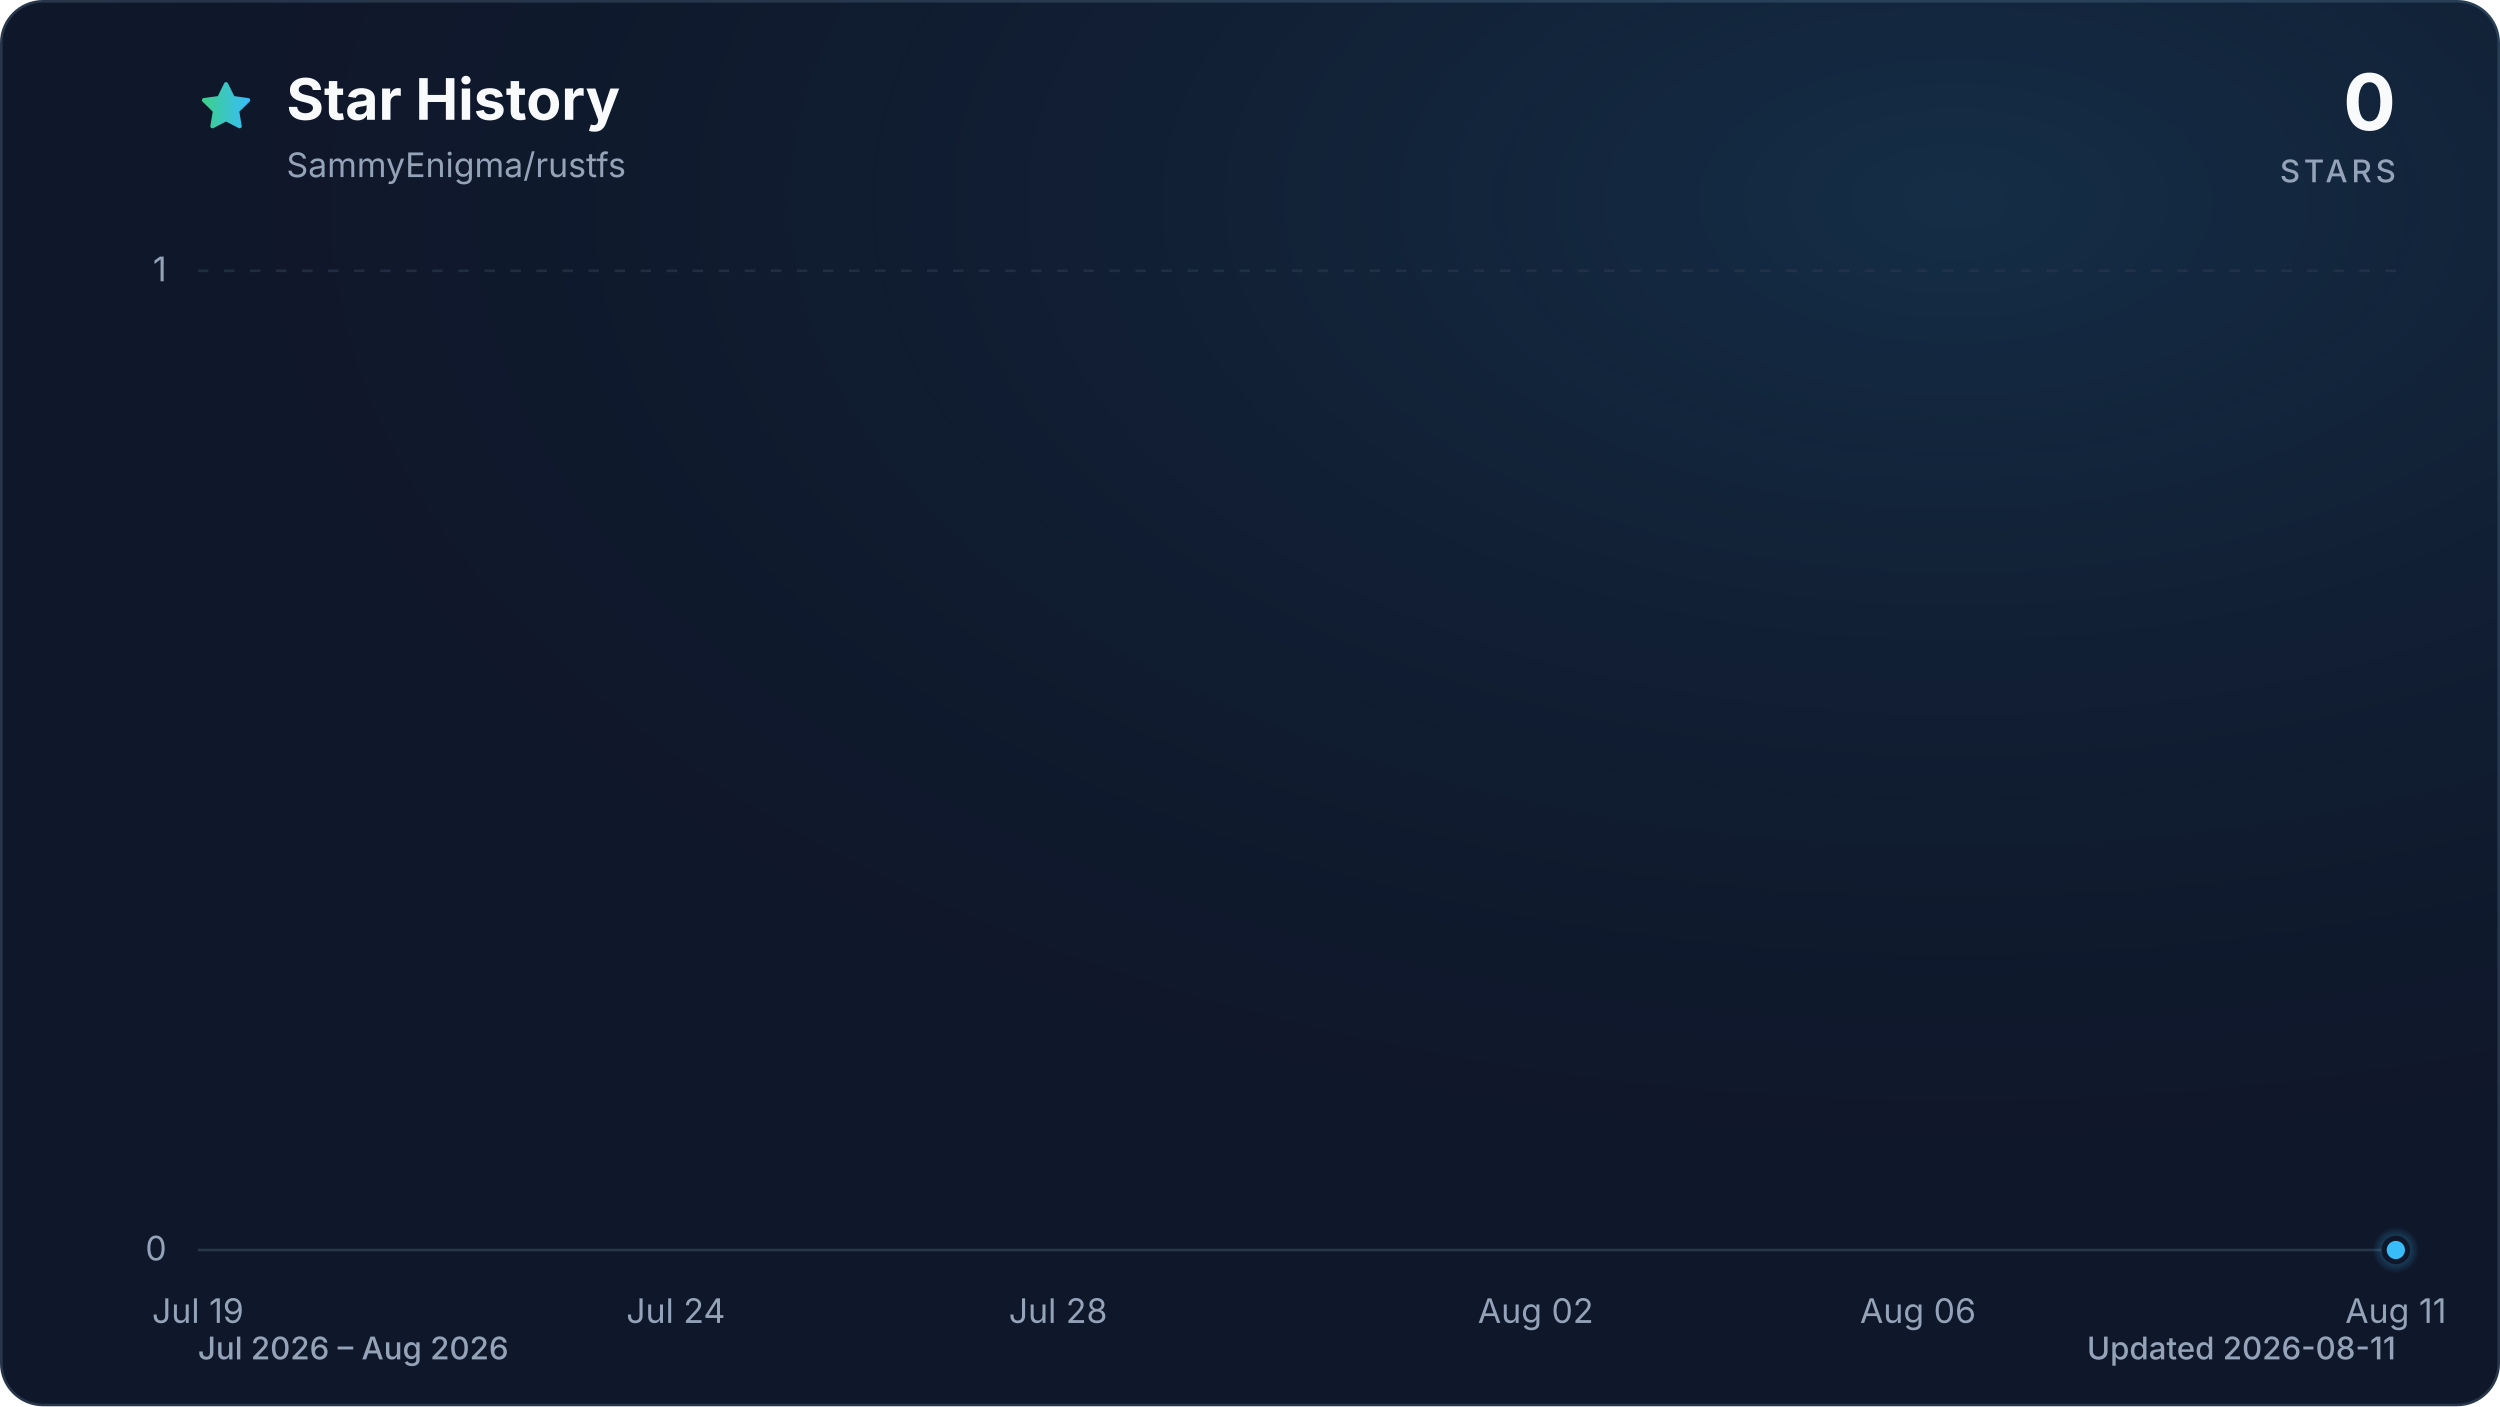
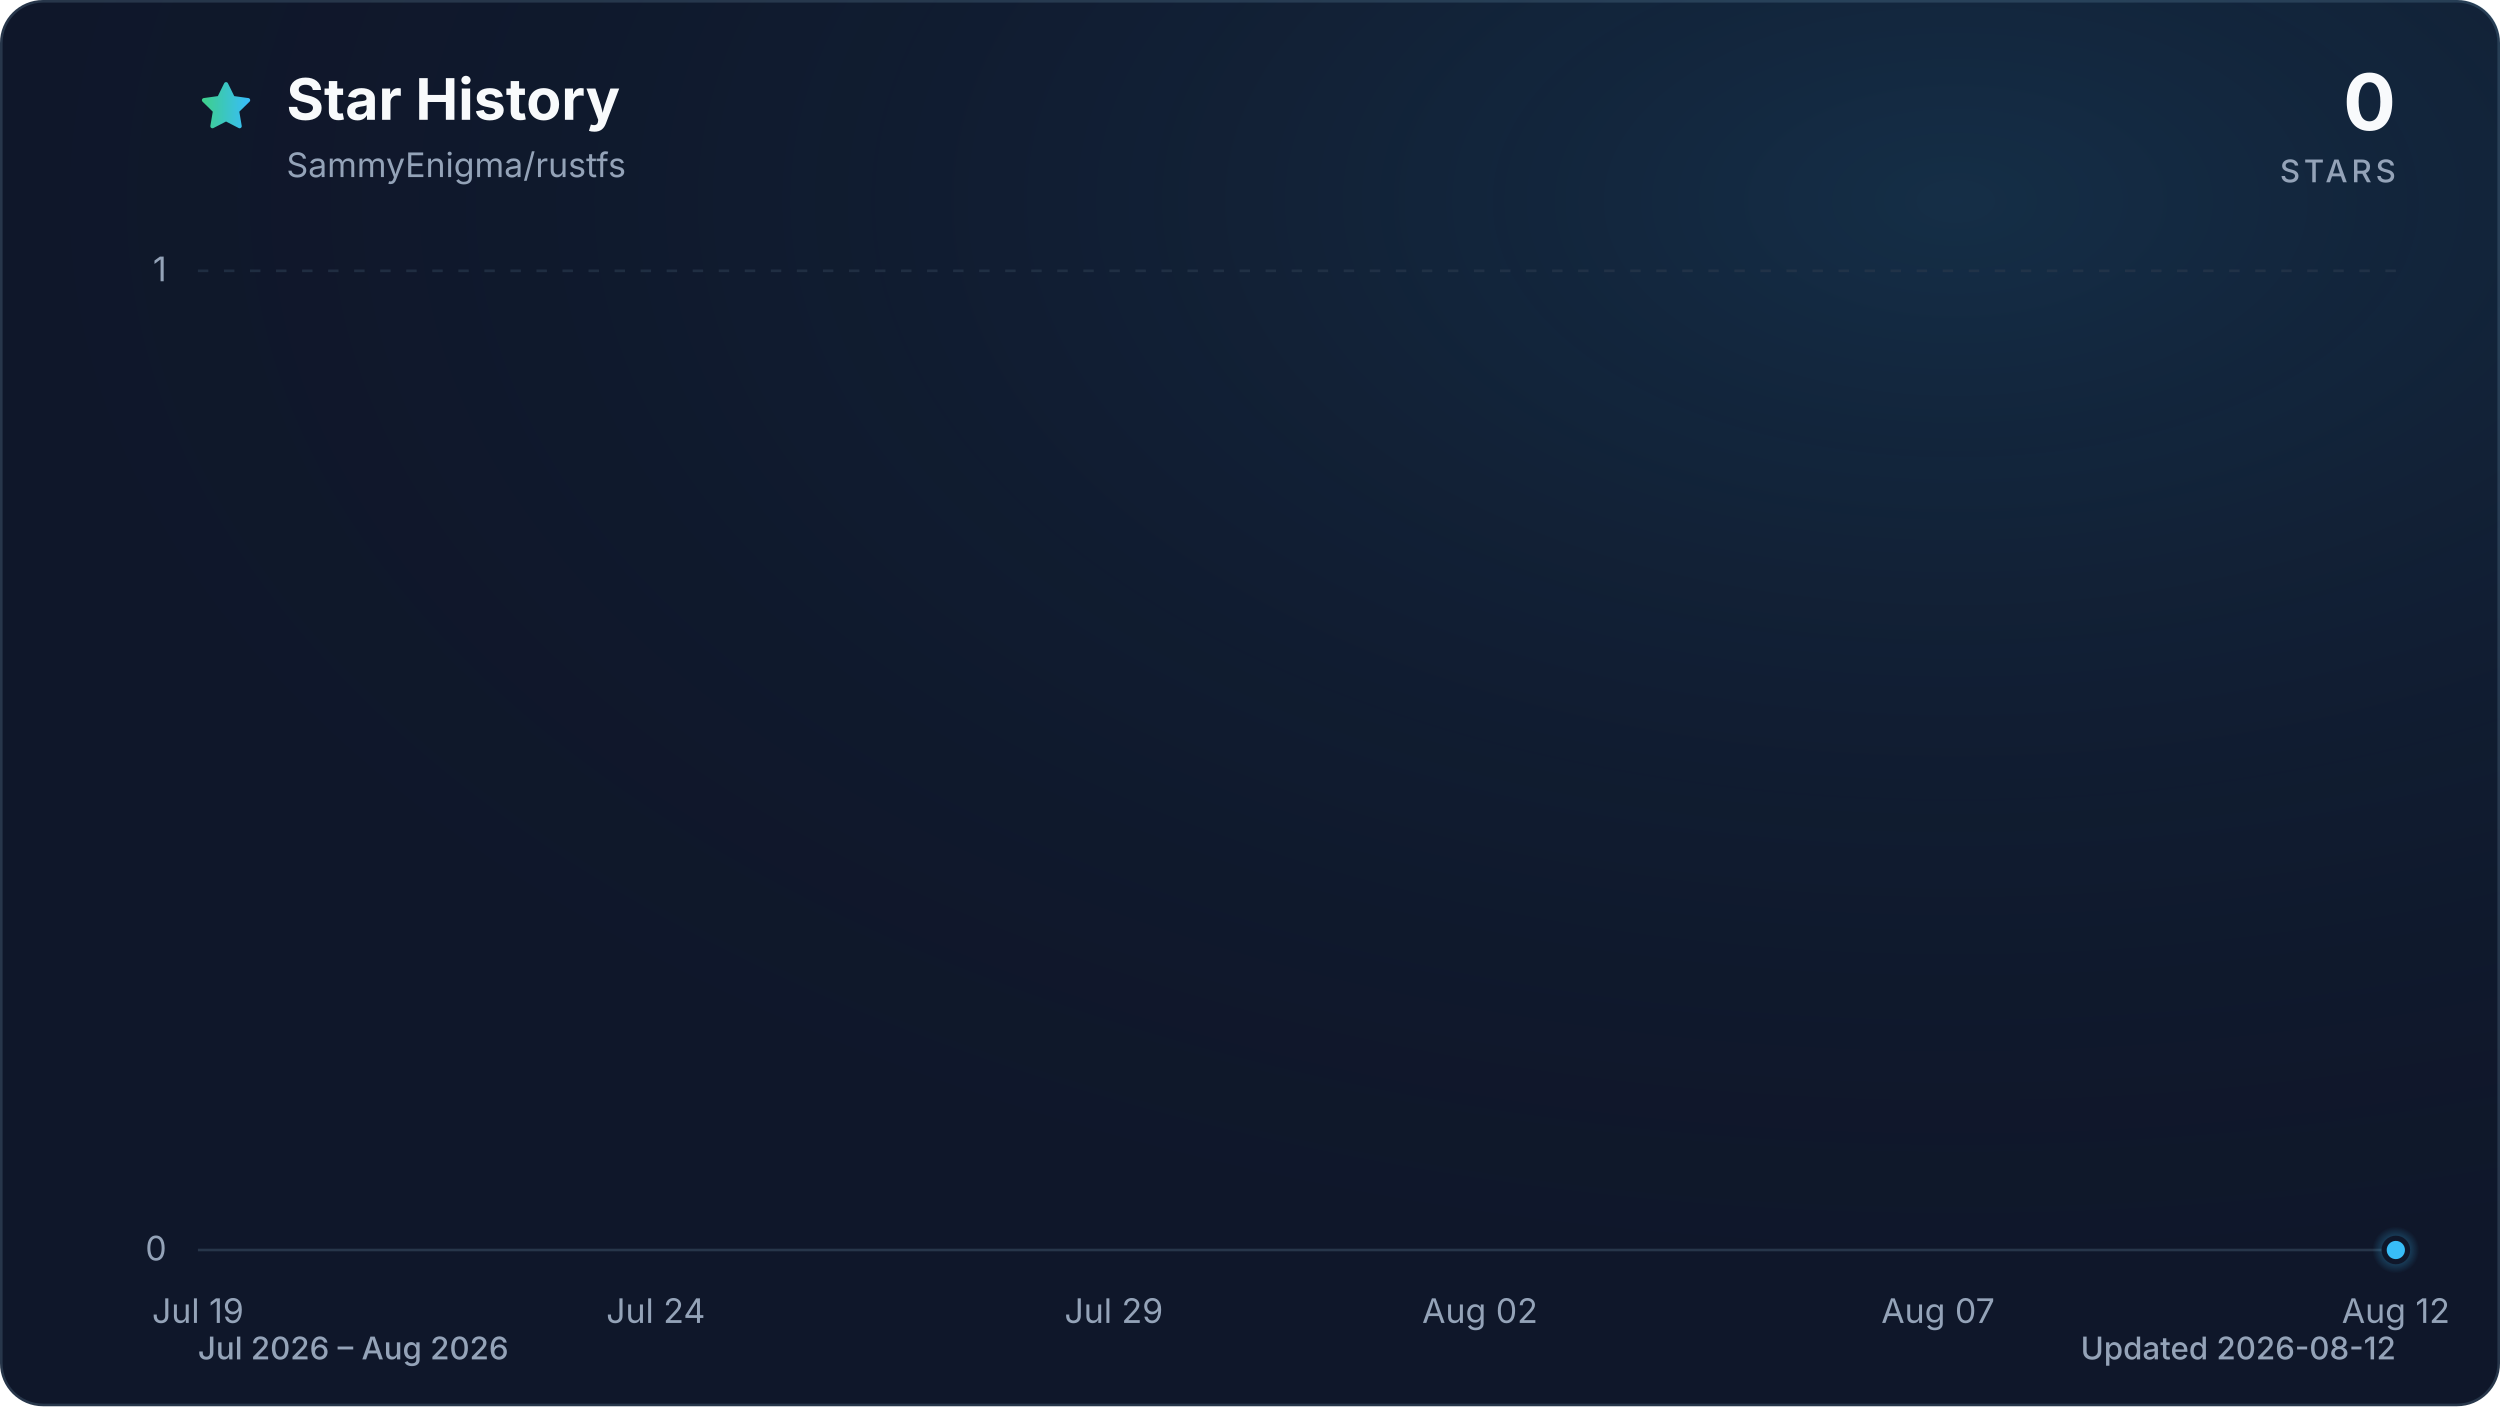
<svg xmlns="http://www.w3.org/2000/svg" viewBox="0 0 960 540" role="img" aria-labelledby="title description" data-style="gradient" data-variant="glow" data-animated="true">
  <defs>
    <linearGradient id="trend" x1="0" y1="0" x2="1" y2="0">
      <stop offset="0%" stop-color="#3ecf8e" />
      <stop offset="100%" stop-color="#38bdf8" />
    </linearGradient>
    <linearGradient id="area" x1="0" y1="0" x2="0" y2="1">
      <stop offset="0%" stop-color="#3ecf8e" stop-opacity="0.30" />
      <stop offset="55%" stop-color="#38bdf8" stop-opacity="0.10" />
      <stop offset="100%" stop-color="#38bdf8" stop-opacity="0.01" />
    </linearGradient>
    <radialGradient id="marker-halo" cx="50%" cy="50%" r="50%">
      <stop offset="0%" stop-color="#38bdf8" stop-opacity="0.55" />
      <stop offset="100%" stop-color="#38bdf8" stop-opacity="0" />
    </radialGradient>
    <radialGradient id="surface-glow" cx="78%" cy="14%" r="80%">
      <stop offset="0%" stop-color="#38bdf8" stop-opacity="0.14" />
      <stop offset="100%" stop-color="#0f172a" stop-opacity="0" />
    </radialGradient>
    <filter id="trend-glow" x="-20%" y="-20%" width="140%" height="140%">
      <feGaussianBlur stdDeviation="7" />
    </filter>
  </defs>
  <style>
.trend-enter{transform-box:fill-box;transform-origin:center;animation:trend-enter 520ms cubic-bezier(0.16,1,0.3,1)}
.marker-enter{transform-box:fill-box;transform-origin:center;animation:marker-enter 320ms cubic-bezier(0.16,1,0.3,1) 200ms both}
.marker-pulse{transform-box:fill-box;transform-origin:center;animation:marker-pulse 2.6s ease-out infinite}
@keyframes trend-enter{from{opacity:.35;transform:translateY(10px)}to{opacity:1;transform:translateY(0)}}
@keyframes marker-enter{from{opacity:0;transform:scale(.4)}to{opacity:1;transform:scale(1)}}
@keyframes marker-pulse{0%{opacity:.5;transform:scale(.7)}70%,100%{opacity:0;transform:scale(2.1)}}
@media (prefers-reduced-motion:reduce){.trend-enter,.marker-enter,.marker-pulse{animation:none!important}}
@media (prefers-reduced-motion:reduce){.marker-pulse{opacity:0}}
</style>
  <rect x="0.5" y="0.5" width="959" height="539" fill="#0f172a" stroke="#27364a" stroke-width="1" rx="16" />
  <rect width="960" height="540" fill="url(#surface-glow)" rx="16" />
  <path d="M12 2.6l2.9 5.9 6.5.9-4.7 4.6 1.1 6.5-5.8-3-5.8 3 1.1-6.5-4.7-4.6 6.5-.9L12 2.6Z" transform="translate(76 30) scale(.9)" fill="url(#trend)" stroke="url(#trend)" stroke-width="1.8" stroke-linejoin="round" aria-hidden="true" />
  <text x="110" y="46" fill="#f8fafc" font-family="ui-sans-serif, system-ui, -apple-system, BlinkMacSystemFont, 'Segoe UI', sans-serif" font-size="22" font-weight="700">Star History</text>
  <text x="110" y="68" fill="#94a3b8" font-family="ui-sans-serif, system-ui, -apple-system, BlinkMacSystemFont, 'Segoe UI', sans-serif" font-size="13">SammyEnigma/rustfs</text>
  <text x="920" y="50" fill="#f8fafc" font-family="ui-sans-serif, system-ui, -apple-system, BlinkMacSystemFont, 'Segoe UI', sans-serif" font-size="30" font-weight="700" text-anchor="end">0</text>
  <text x="920" y="70" fill="#94a3b8" font-family="ui-sans-serif, system-ui, -apple-system, BlinkMacSystemFont, 'Segoe UI', sans-serif" font-size="12" font-weight="500" letter-spacing="1.5" text-anchor="end">STARS</text>
  <line x1="76" y1="480.0" x2="920" y2="480.0" stroke="#27364a" stroke-width="1" stroke-dasharray="0" opacity="1" />
  <text x="64" y="484.0" fill="#94a3b8" font-family="ui-sans-serif, system-ui, -apple-system, BlinkMacSystemFont, 'Segoe UI', sans-serif" font-size="13" text-anchor="end">0</text>
  <line x1="76" y1="104.0" x2="920" y2="104.0" stroke="#27364a" stroke-width="1" stroke-dasharray="4 6" opacity="0.7" />
  <text x="64" y="108.0" fill="#94a3b8" font-family="ui-sans-serif, system-ui, -apple-system, BlinkMacSystemFont, 'Segoe UI', sans-serif" font-size="13" text-anchor="end">1</text>
  <text x="76.0" y="508" fill="#94a3b8" font-family="ui-sans-serif, system-ui, -apple-system, BlinkMacSystemFont, 'Segoe UI', sans-serif" font-size="13" text-anchor="middle">Jul 19</text>
-   <text x="259.5" y="508" fill="#94a3b8" font-family="ui-sans-serif, system-ui, -apple-system, BlinkMacSystemFont, 'Segoe UI', sans-serif" font-size="13" text-anchor="middle">Jul 24</text>
-   <text x="406.3" y="508" fill="#94a3b8" font-family="ui-sans-serif, system-ui, -apple-system, BlinkMacSystemFont, 'Segoe UI', sans-serif" font-size="13" text-anchor="middle">Jul 28</text>
-   <text x="589.7" y="508" fill="#94a3b8" font-family="ui-sans-serif, system-ui, -apple-system, BlinkMacSystemFont, 'Segoe UI', sans-serif" font-size="13" text-anchor="middle">Aug 02</text>
-   <text x="736.5" y="508" fill="#94a3b8" font-family="ui-sans-serif, system-ui, -apple-system, BlinkMacSystemFont, 'Segoe UI', sans-serif" font-size="13" text-anchor="middle">Aug 06</text>
-   <text x="920.0" y="508" fill="#94a3b8" font-family="ui-sans-serif, system-ui, -apple-system, BlinkMacSystemFont, 'Segoe UI', sans-serif" font-size="13" text-anchor="middle">Aug 11</text>
+   <text x="251.8" y="508" fill="#94a3b8" font-family="ui-sans-serif, system-ui, -apple-system, BlinkMacSystemFont, 'Segoe UI', sans-serif" font-size="13" text-anchor="middle">Jul 24</text>
+   <text x="427.7" y="508" fill="#94a3b8" font-family="ui-sans-serif, system-ui, -apple-system, BlinkMacSystemFont, 'Segoe UI', sans-serif" font-size="13" text-anchor="middle">Jul 29</text>
+   <text x="568.3" y="508" fill="#94a3b8" font-family="ui-sans-serif, system-ui, -apple-system, BlinkMacSystemFont, 'Segoe UI', sans-serif" font-size="13" text-anchor="middle">Aug 02</text>
+   <text x="744.2" y="508" fill="#94a3b8" font-family="ui-sans-serif, system-ui, -apple-system, BlinkMacSystemFont, 'Segoe UI', sans-serif" font-size="13" text-anchor="middle">Aug 07</text>
+   <text x="920.0" y="508" fill="#94a3b8" font-family="ui-sans-serif, system-ui, -apple-system, BlinkMacSystemFont, 'Segoe UI', sans-serif" font-size="13" text-anchor="middle">Aug 12</text>
  <g class="trend-enter">
-     <path d="M 76.0 480.0 C 88.2 480.0, 100.5 480.0, 112.7 480.0 C 124.9 480.0, 137.2 480.0, 149.4 480.0 C 161.6 480.0, 173.9 480.0, 186.1 480.0 C 198.3 480.0, 210.6 480.0, 222.8 480.0 C 235.0 480.0, 247.2 480.0, 259.5 480.0 C 271.7 480.0, 283.9 480.0, 296.2 480.0 C 308.4 480.0, 320.6 480.0, 332.9 480.0 C 345.1 480.0, 357.3 480.0, 369.6 480.0 C 381.8 480.0, 394.0 480.0, 406.3 480.0 C 418.5 480.0, 430.7 480.0, 443.0 480.0 C 455.2 480.0, 467.4 480.0, 479.7 480.0 C 491.9 480.0, 504.1 480.0, 516.3 480.0 C 528.6 480.0, 540.8 480.0, 553.0 480.0 C 565.3 480.0, 577.5 480.0, 589.7 480.0 C 602.0 480.0, 614.2 480.0, 626.4 480.0 C 638.7 480.0, 650.9 480.0, 663.1 480.0 C 675.4 480.0, 687.6 480.0, 699.8 480.0 C 712.1 480.0, 724.3 480.0, 736.5 480.0 C 748.8 480.0, 761.0 480.0, 773.2 480.0 C 785.4 480.0, 797.7 480.0, 809.9 480.0 C 822.1 480.0, 834.4 480.0, 846.6 480.0 C 858.8 480.0, 871.1 480.0, 883.3 480.0 C 895.5 480.0, 907.8 480.0, 920.0 480.0 L 920.0 480.0 L 76.0 480.0 Z" fill="url(#area)" />
-     <path d="M 76.0 480.0 C 88.2 480.0, 100.5 480.0, 112.7 480.0 C 124.9 480.0, 137.2 480.0, 149.4 480.0 C 161.6 480.0, 173.9 480.0, 186.1 480.0 C 198.3 480.0, 210.6 480.0, 222.8 480.0 C 235.0 480.0, 247.2 480.0, 259.5 480.0 C 271.7 480.0, 283.9 480.0, 296.2 480.0 C 308.4 480.0, 320.6 480.0, 332.9 480.0 C 345.1 480.0, 357.3 480.0, 369.6 480.0 C 381.8 480.0, 394.0 480.0, 406.3 480.0 C 418.5 480.0, 430.7 480.0, 443.0 480.0 C 455.2 480.0, 467.4 480.0, 479.7 480.0 C 491.9 480.0, 504.1 480.0, 516.3 480.0 C 528.6 480.0, 540.8 480.0, 553.0 480.0 C 565.3 480.0, 577.5 480.0, 589.7 480.0 C 602.0 480.0, 614.2 480.0, 626.4 480.0 C 638.7 480.0, 650.9 480.0, 663.1 480.0 C 675.4 480.0, 687.6 480.0, 699.8 480.0 C 712.1 480.0, 724.3 480.0, 736.5 480.0 C 748.8 480.0, 761.0 480.0, 773.2 480.0 C 785.4 480.0, 797.7 480.0, 809.9 480.0 C 822.1 480.0, 834.4 480.0, 846.6 480.0 C 858.8 480.0, 871.1 480.0, 883.3 480.0 C 895.5 480.0, 907.8 480.0, 920.0 480.0" fill="none" stroke="url(#trend)" stroke-width="12" stroke-linecap="round" stroke-linejoin="round" opacity="0.16" filter="url(#trend-glow)" />
-     <path d="M 76.0 480.0 C 88.2 480.0, 100.5 480.0, 112.7 480.0 C 124.9 480.0, 137.2 480.0, 149.4 480.0 C 161.6 480.0, 173.9 480.0, 186.1 480.0 C 198.3 480.0, 210.6 480.0, 222.8 480.0 C 235.0 480.0, 247.2 480.0, 259.5 480.0 C 271.7 480.0, 283.9 480.0, 296.2 480.0 C 308.4 480.0, 320.6 480.0, 332.9 480.0 C 345.1 480.0, 357.3 480.0, 369.6 480.0 C 381.8 480.0, 394.0 480.0, 406.3 480.0 C 418.5 480.0, 430.7 480.0, 443.0 480.0 C 455.2 480.0, 467.4 480.0, 479.7 480.0 C 491.9 480.0, 504.1 480.0, 516.3 480.0 C 528.6 480.0, 540.8 480.0, 553.0 480.0 C 565.3 480.0, 577.5 480.0, 589.7 480.0 C 602.0 480.0, 614.2 480.0, 626.4 480.0 C 638.7 480.0, 650.9 480.0, 663.1 480.0 C 675.4 480.0, 687.6 480.0, 699.8 480.0 C 712.1 480.0, 724.3 480.0, 736.5 480.0 C 748.8 480.0, 761.0 480.0, 773.2 480.0 C 785.4 480.0, 797.7 480.0, 809.9 480.0 C 822.1 480.0, 834.4 480.0, 846.6 480.0 C 858.8 480.0, 871.1 480.0, 883.3 480.0 C 895.5 480.0, 907.8 480.0, 920.0 480.0" fill="none" stroke="url(#trend)" stroke-width="3" stroke-linecap="round" stroke-linejoin="round" />
+     <path d="M 76.0 480.0 C 87.7 480.0, 99.4 480.0, 111.2 480.0 C 122.9 480.0, 134.6 480.0, 146.3 480.0 C 158.1 480.0, 169.8 480.0, 181.5 480.0 C 193.2 480.0, 204.9 480.0, 216.7 480.0 C 228.4 480.0, 240.1 480.0, 251.8 480.0 C 263.6 480.0, 275.3 480.0, 287.0 480.0 C 298.7 480.0, 310.4 480.0, 322.2 480.0 C 333.9 480.0, 345.6 480.0, 357.3 480.0 C 369.1 480.0, 380.8 480.0, 392.5 480.0 C 404.2 480.0, 415.9 480.0, 427.7 480.0 C 439.4 480.0, 451.1 480.0, 462.8 480.0 C 474.6 480.0, 486.3 480.0, 498.0 480.0 C 509.7 480.0, 521.4 480.0, 533.2 480.0 C 544.9 480.0, 556.6 480.0, 568.3 480.0 C 580.1 480.0, 591.8 480.0, 603.5 480.0 C 615.2 480.0, 626.9 480.0, 638.7 480.0 C 650.4 480.0, 662.1 480.0, 673.8 480.0 C 685.6 480.0, 697.3 480.0, 709.0 480.0 C 720.7 480.0, 732.4 480.0, 744.2 480.0 C 755.9 480.0, 767.6 480.0, 779.3 480.0 C 791.1 480.0, 802.8 480.0, 814.5 480.0 C 826.2 480.0, 837.9 480.0, 849.7 480.0 C 861.4 480.0, 873.1 480.0, 884.8 480.0 C 896.6 480.0, 908.3 480.0, 920.0 480.0 L 920.0 480.0 L 76.0 480.0 Z" fill="url(#area)" />
+     <path d="M 76.0 480.0 C 87.7 480.0, 99.4 480.0, 111.2 480.0 C 122.9 480.0, 134.6 480.0, 146.3 480.0 C 158.1 480.0, 169.8 480.0, 181.5 480.0 C 193.2 480.0, 204.9 480.0, 216.7 480.0 C 228.4 480.0, 240.1 480.0, 251.8 480.0 C 263.6 480.0, 275.3 480.0, 287.0 480.0 C 298.7 480.0, 310.4 480.0, 322.2 480.0 C 333.9 480.0, 345.6 480.0, 357.3 480.0 C 369.1 480.0, 380.8 480.0, 392.5 480.0 C 404.2 480.0, 415.9 480.0, 427.7 480.0 C 439.4 480.0, 451.1 480.0, 462.8 480.0 C 474.6 480.0, 486.3 480.0, 498.0 480.0 C 509.7 480.0, 521.4 480.0, 533.2 480.0 C 544.9 480.0, 556.6 480.0, 568.3 480.0 C 580.1 480.0, 591.8 480.0, 603.5 480.0 C 615.2 480.0, 626.9 480.0, 638.7 480.0 C 650.4 480.0, 662.1 480.0, 673.8 480.0 C 685.6 480.0, 697.3 480.0, 709.0 480.0 C 720.7 480.0, 732.4 480.0, 744.2 480.0 C 755.9 480.0, 767.6 480.0, 779.3 480.0 C 791.1 480.0, 802.8 480.0, 814.5 480.0 C 826.2 480.0, 837.9 480.0, 849.7 480.0 C 861.4 480.0, 873.1 480.0, 884.8 480.0 C 896.6 480.0, 908.3 480.0, 920.0 480.0" fill="none" stroke="url(#trend)" stroke-width="12" stroke-linecap="round" stroke-linejoin="round" opacity="0.16" filter="url(#trend-glow)" />
+     <path d="M 76.0 480.0 C 87.7 480.0, 99.4 480.0, 111.2 480.0 C 122.9 480.0, 134.6 480.0, 146.3 480.0 C 158.1 480.0, 169.8 480.0, 181.5 480.0 C 193.2 480.0, 204.9 480.0, 216.7 480.0 C 228.4 480.0, 240.1 480.0, 251.8 480.0 C 263.6 480.0, 275.3 480.0, 287.0 480.0 C 298.7 480.0, 310.4 480.0, 322.2 480.0 C 333.9 480.0, 345.6 480.0, 357.3 480.0 C 369.1 480.0, 380.8 480.0, 392.5 480.0 C 404.2 480.0, 415.9 480.0, 427.7 480.0 C 439.4 480.0, 451.1 480.0, 462.8 480.0 C 474.6 480.0, 486.3 480.0, 498.0 480.0 C 509.7 480.0, 521.4 480.0, 533.2 480.0 C 544.9 480.0, 556.6 480.0, 568.3 480.0 C 580.1 480.0, 591.8 480.0, 603.5 480.0 C 615.2 480.0, 626.9 480.0, 638.7 480.0 C 650.4 480.0, 662.1 480.0, 673.8 480.0 C 685.6 480.0, 697.3 480.0, 709.0 480.0 C 720.7 480.0, 732.4 480.0, 744.2 480.0 C 755.9 480.0, 767.6 480.0, 779.3 480.0 C 791.1 480.0, 802.8 480.0, 814.5 480.0 C 826.2 480.0, 837.9 480.0, 849.7 480.0 C 861.4 480.0, 873.1 480.0, 884.8 480.0 C 896.6 480.0, 908.3 480.0, 920.0 480.0" fill="none" stroke="url(#trend)" stroke-width="3" stroke-linecap="round" stroke-linejoin="round" />
  </g>
  <g class="marker-enter">
    <circle class="marker-pulse" cx="920.0" cy="480.0" r="9" fill="url(#marker-halo)" />
    <circle cx="920.0" cy="480.0" r="4.5" fill="#38bdf8" stroke="#0f172a" stroke-width="2" />
  </g>
  <text x="76" y="522" fill="#94a3b8" font-family="ui-sans-serif, system-ui, -apple-system, BlinkMacSystemFont, 'Segoe UI', sans-serif" font-size="12" font-weight="500">Jul 2026 – Aug 2026</text>
-   <text x="920" y="522" fill="#94a3b8" font-family="ui-sans-serif, system-ui, -apple-system, BlinkMacSystemFont, 'Segoe UI', sans-serif" font-size="12" font-weight="500" text-anchor="end">Updated 2026-08-11</text>
+   <text x="920" y="522" fill="#94a3b8" font-family="ui-sans-serif, system-ui, -apple-system, BlinkMacSystemFont, 'Segoe UI', sans-serif" font-size="12" font-weight="500" text-anchor="end">Updated 2026-08-12</text>
</svg>
